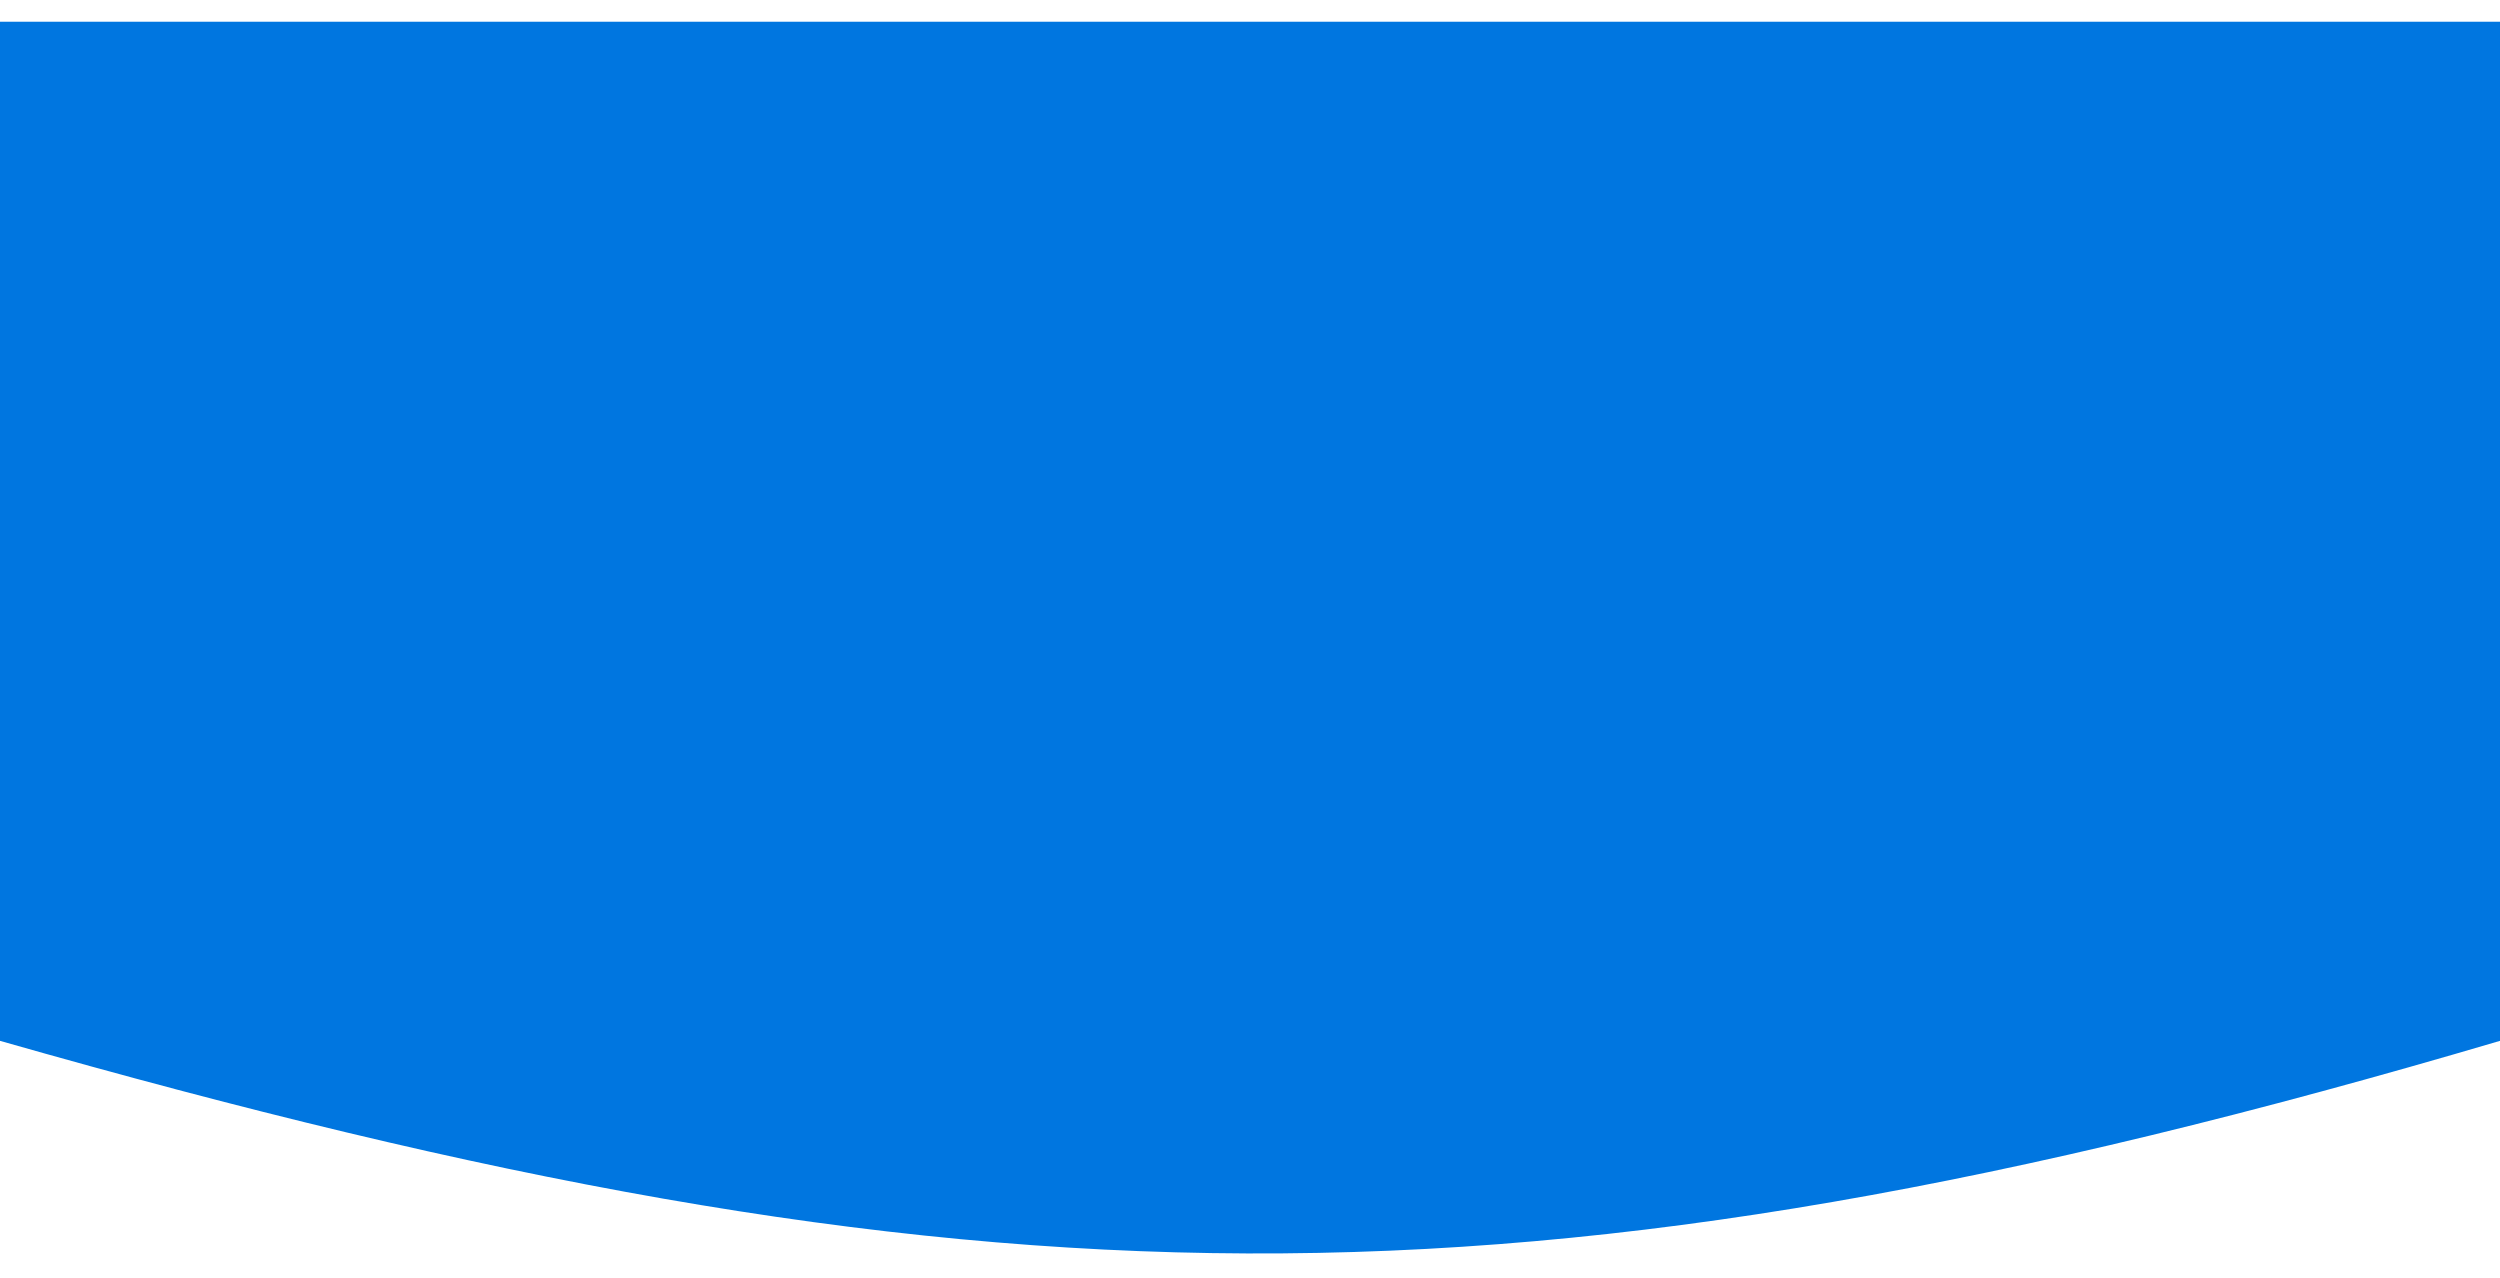
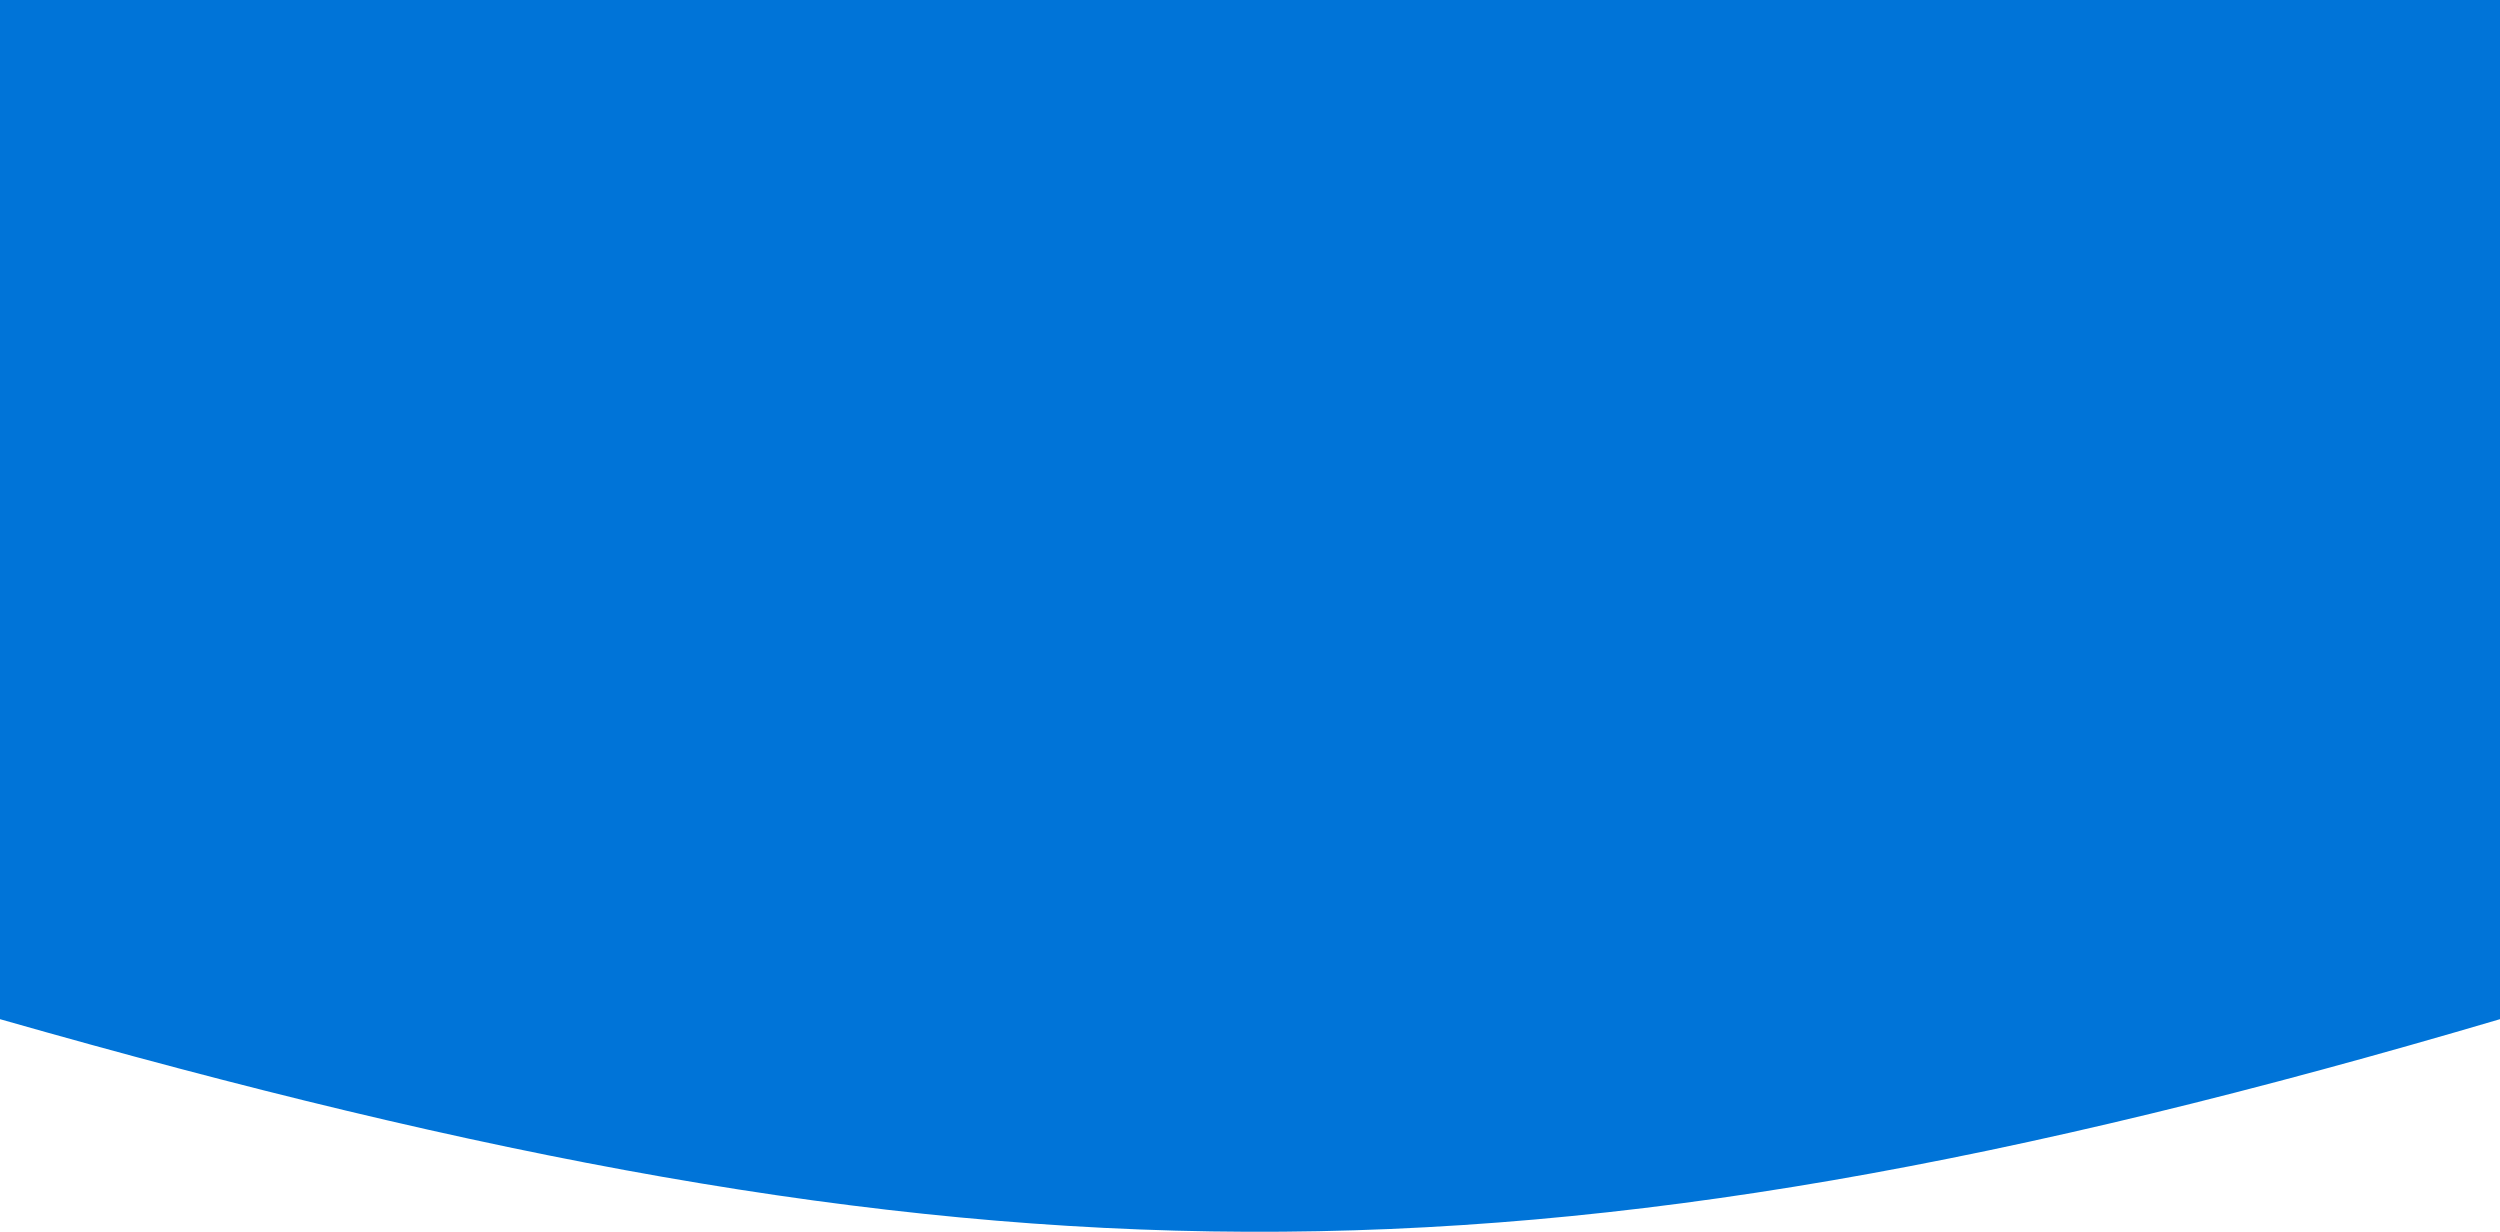
- <svg xmlns="http://www.w3.org/2000/svg" width="450" height="230" viewBox="0 0 480 237" fill="none">
-   <path d="M0 0H480V195.675C291.765 251.24 186.749 248.965 0 195.675V0Z" fill="#0076E0" />
+ <svg xmlns="http://www.w3.org/2000/svg" viewBox="0 0 450 221.72">
+   <path fill="#0074d8" d="M0 0h450v183.45c-176.47 52.09-274.92 49.96-450 0V0Z" />
</svg>
